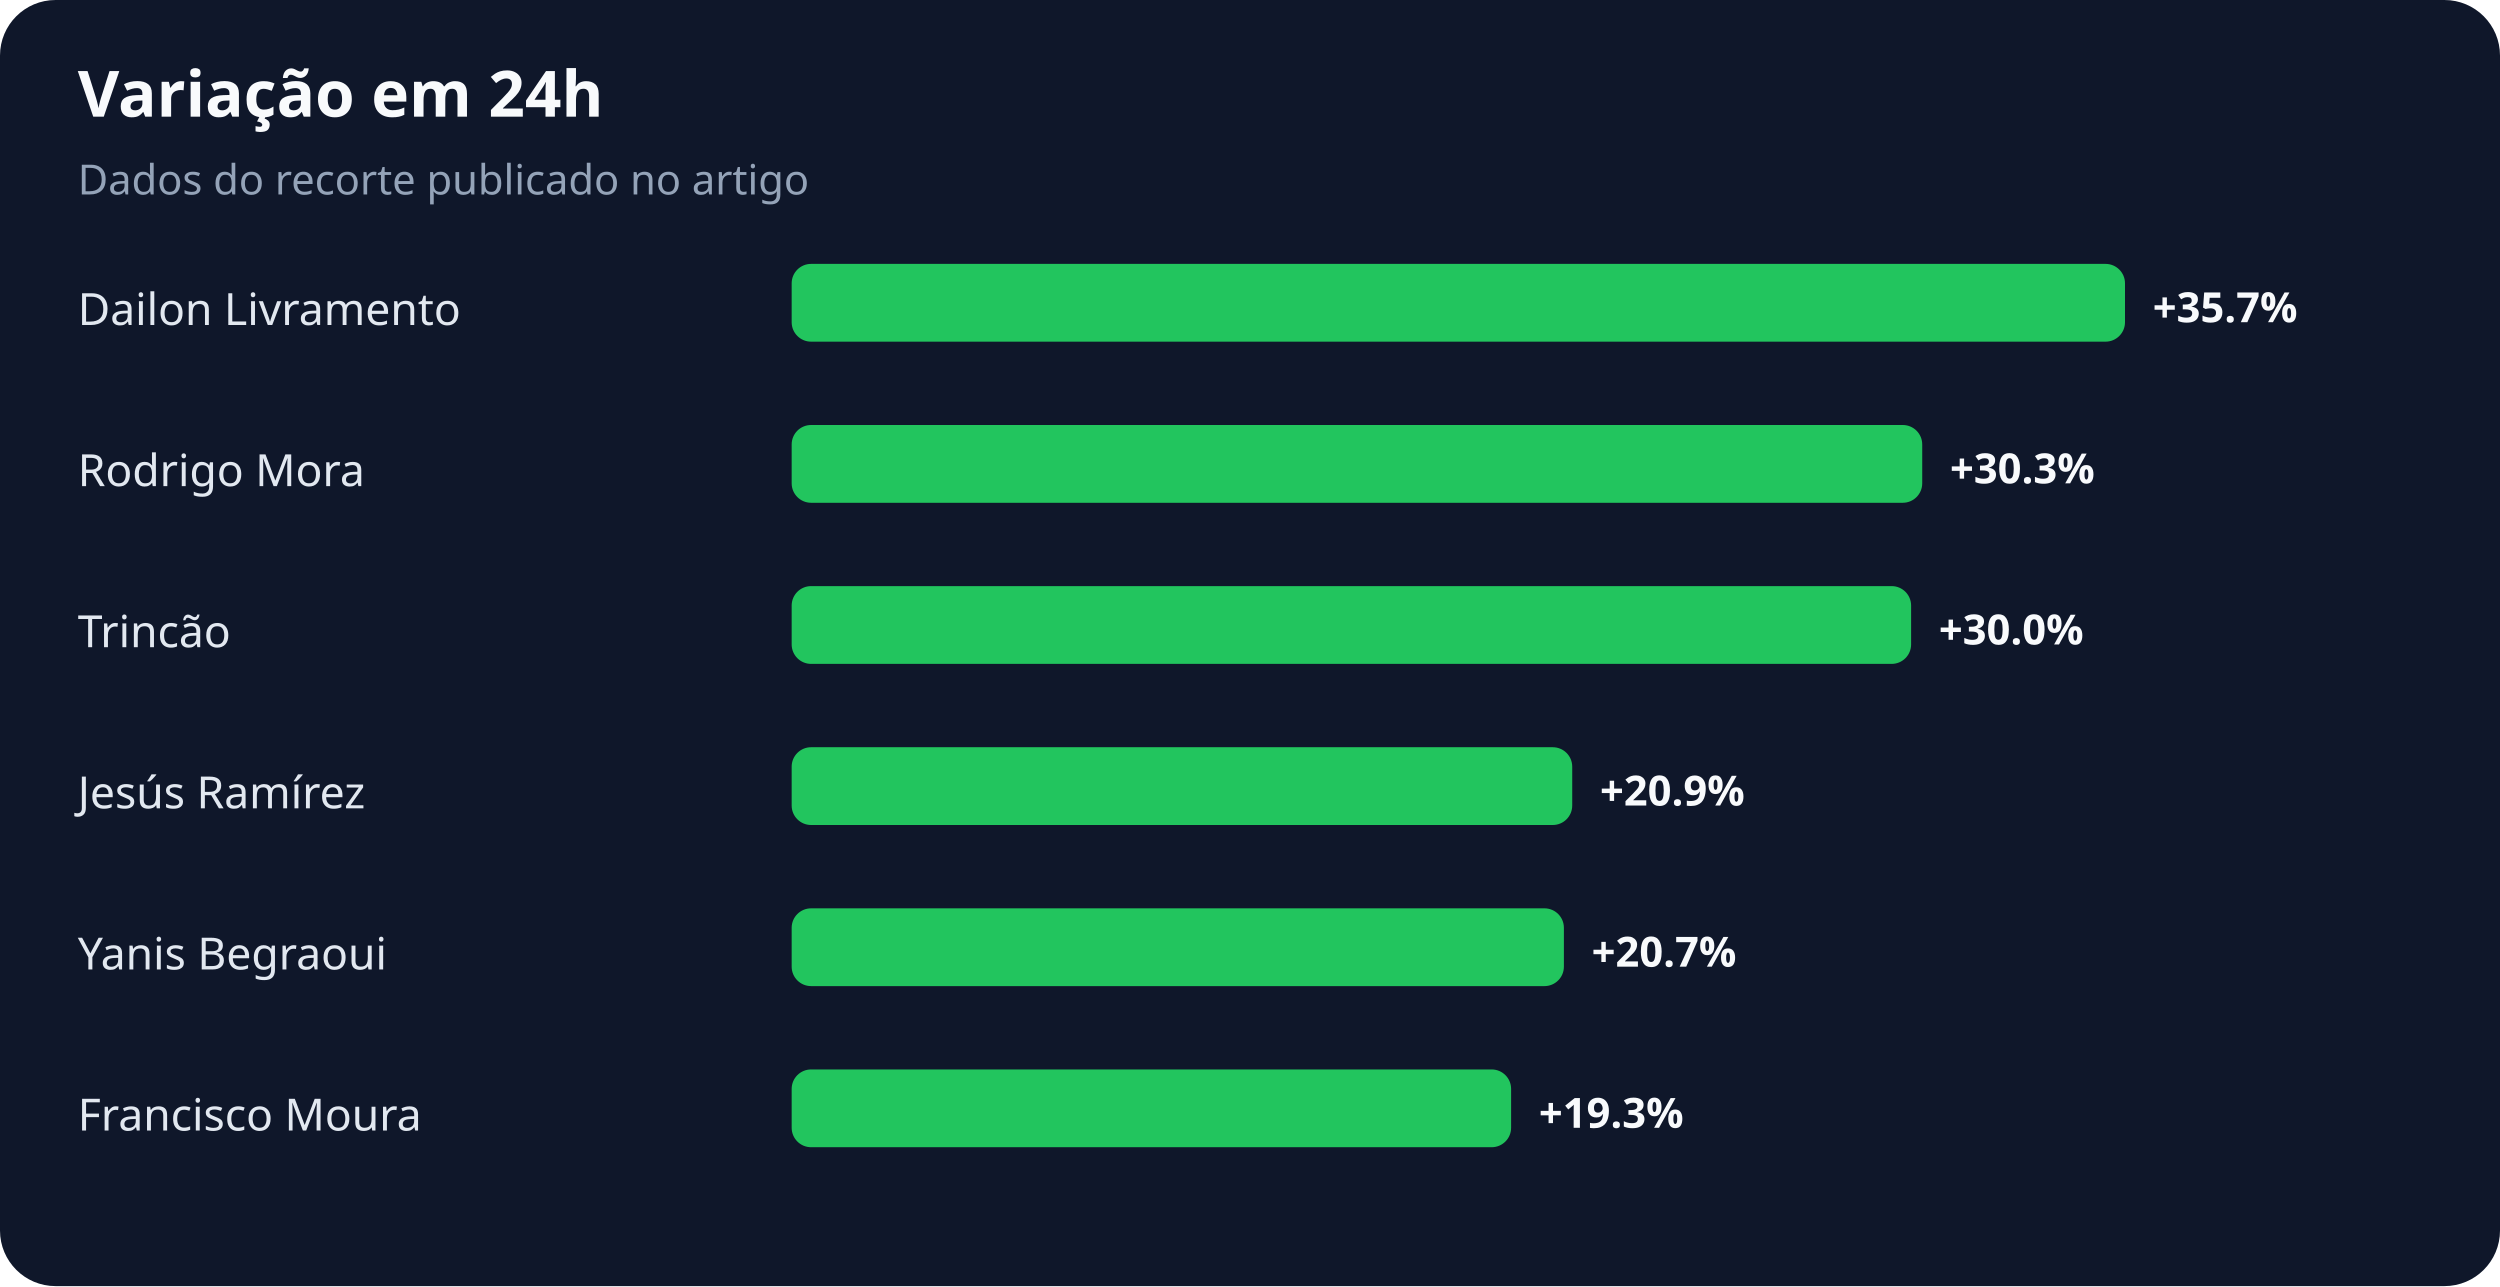
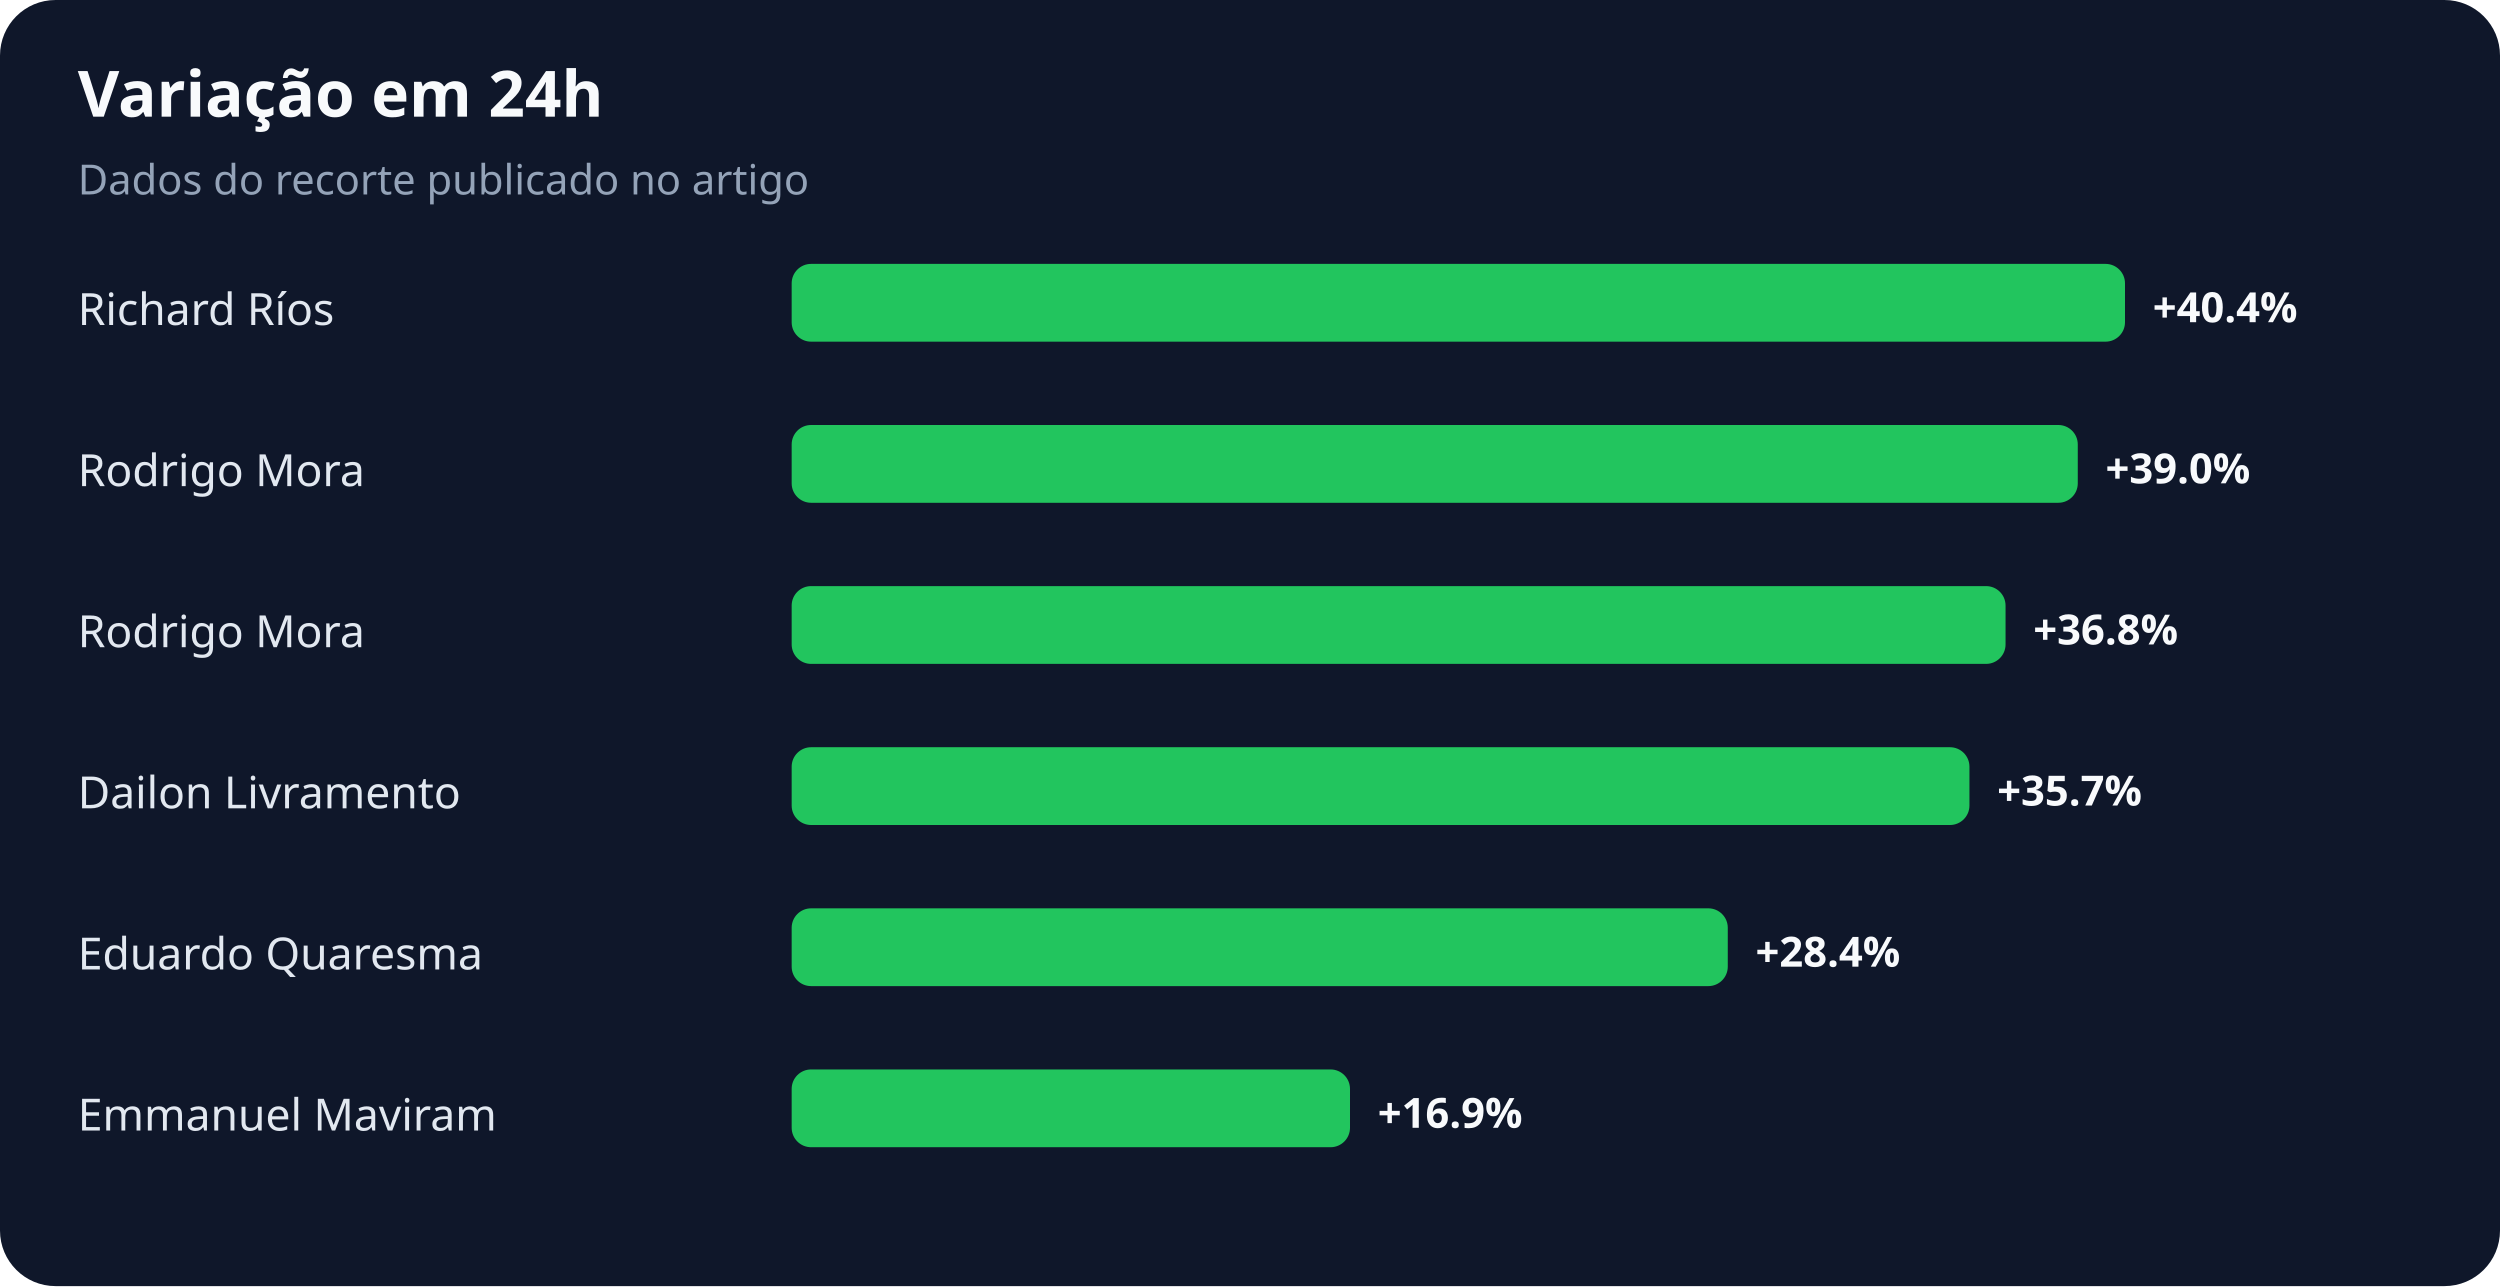
<svg xmlns="http://www.w3.org/2000/svg" width="900" height="463" viewBox="0 0 900 463" role="img" aria-labelledby="title desc">
  <rect width="100%" height="100%" rx="20" fill="#0f172a" />
  <text x="28" y="42" fill="#f8fafc" font-family="system-ui,sans-serif" font-size="23" font-weight="700">Variação em 24h</text>
  <text x="28" y="70" fill="#94a3b8" font-family="system-ui,sans-serif" font-size="15">Dados do recorte publicado no artigo</text>
-   <text x="28" y="117" fill="#e2e8f0" font-family="system-ui,sans-serif" font-size="16">Dailon Livramento</text>
+   <text x="28" y="117" fill="#e2e8f0" font-family="system-ui,sans-serif" font-size="16">Richard Ríos</text>
  <rect x="285" y="95" width="480" height="28" rx="7" fill="#22c55e" />
-   <text x="775" y="116" fill="#f8fafc" font-family="system-ui,sans-serif" font-size="15" font-weight="700">+35.7%</text>
+   <text x="775" y="116" fill="#f8fafc" font-family="system-ui,sans-serif" font-size="15" font-weight="700">+40.4%</text>
  <text x="28" y="175" fill="#e2e8f0" font-family="system-ui,sans-serif" font-size="16">Rodrigo Mora</text>
-   <rect x="285" y="153" width="407" height="28" rx="7" fill="#22c55e" />
-   <text x="702" y="174" fill="#f8fafc" font-family="system-ui,sans-serif" font-size="15" font-weight="700">+30.3%</text>
-   <text x="28" y="233" fill="#e2e8f0" font-family="system-ui,sans-serif" font-size="16">Trincão</text>
-   <rect x="285" y="211" width="403" height="28" rx="7" fill="#22c55e" />
-   <text x="698" y="232" fill="#f8fafc" font-family="system-ui,sans-serif" font-size="15" font-weight="700">+30.0%</text>
-   <text x="28" y="291" fill="#e2e8f0" font-family="system-ui,sans-serif" font-size="16">Jesús Ramírez</text>
-   <rect x="285" y="269" width="281" height="28" rx="7" fill="#22c55e" />
-   <text x="576" y="290" fill="#f8fafc" font-family="system-ui,sans-serif" font-size="15" font-weight="700">+20.9%</text>
-   <text x="28" y="349" fill="#e2e8f0" font-family="system-ui,sans-serif" font-size="16">Yanis Begraoui</text>
-   <rect x="285" y="327" width="278" height="28" rx="7" fill="#22c55e" />
-   <text x="573" y="348" fill="#f8fafc" font-family="system-ui,sans-serif" font-size="15" font-weight="700">+20.7%</text>
-   <text x="28" y="407" fill="#e2e8f0" font-family="system-ui,sans-serif" font-size="16">Francisco Moura</text>
-   <rect x="285" y="385" width="259" height="28" rx="7" fill="#22c55e" />
-   <text x="554" y="406" fill="#f8fafc" font-family="system-ui,sans-serif" font-size="15" font-weight="700">+19.3%</text>
+   <rect x="285" y="153" width="463" height="28" rx="7" fill="#22c55e" />
+   <text x="758" y="174" fill="#f8fafc" font-family="system-ui,sans-serif" font-size="15" font-weight="700">+39.0%</text>
+   <text x="28" y="233" fill="#e2e8f0" font-family="system-ui,sans-serif" font-size="16">Rodrigo Mora</text>
+   <rect x="285" y="211" width="437" height="28" rx="7" fill="#22c55e" />
+   <text x="732" y="232" fill="#f8fafc" font-family="system-ui,sans-serif" font-size="15" font-weight="700">+36.8%</text>
+   <text x="28" y="291" fill="#e2e8f0" font-family="system-ui,sans-serif" font-size="16">Dailon Livramento</text>
+   <rect x="285" y="269" width="424" height="28" rx="7" fill="#22c55e" />
+   <text x="719" y="290" fill="#f8fafc" font-family="system-ui,sans-serif" font-size="15" font-weight="700">+35.7%</text>
+   <text x="28" y="349" fill="#e2e8f0" font-family="system-ui,sans-serif" font-size="16">Eduardo Quaresma</text>
+   <rect x="285" y="327" width="337" height="28" rx="7" fill="#22c55e" />
+   <text x="632" y="348" fill="#f8fafc" font-family="system-ui,sans-serif" font-size="15" font-weight="700">+28.4%</text>
+   <text x="28" y="407" fill="#e2e8f0" font-family="system-ui,sans-serif" font-size="16">Emmanuel Maviram</text>
+   <rect x="285" y="385" width="201" height="28" rx="7" fill="#22c55e" />
+   <text x="496" y="406" fill="#f8fafc" font-family="system-ui,sans-serif" font-size="15" font-weight="700">+16.9%</text>
</svg>
